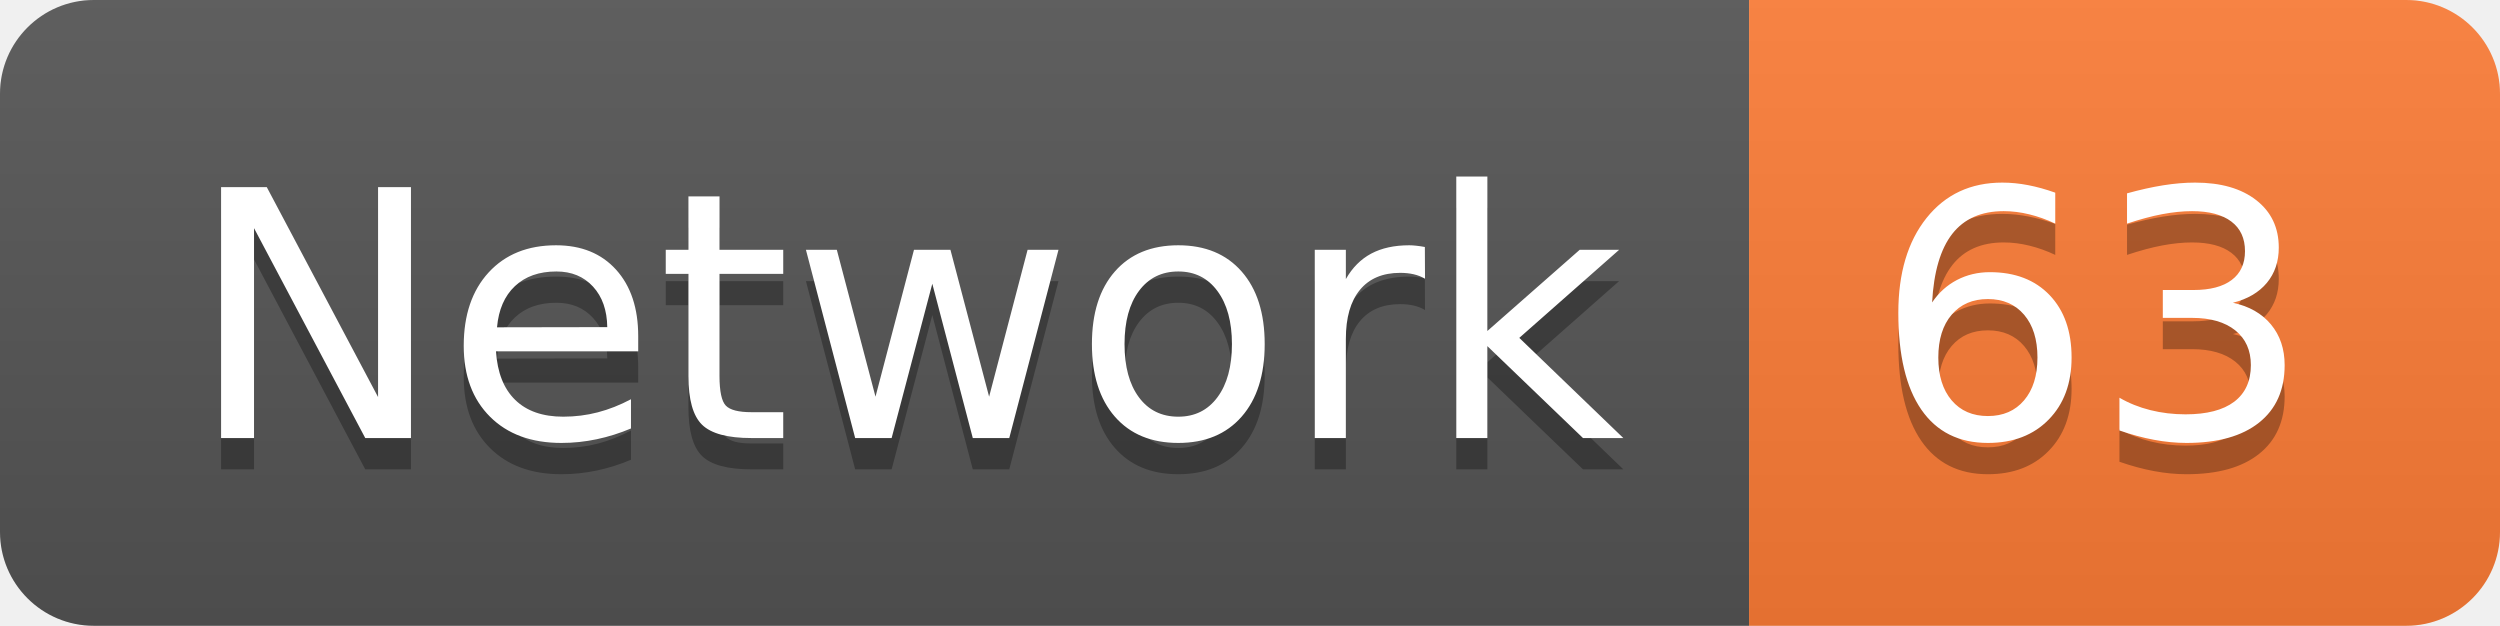
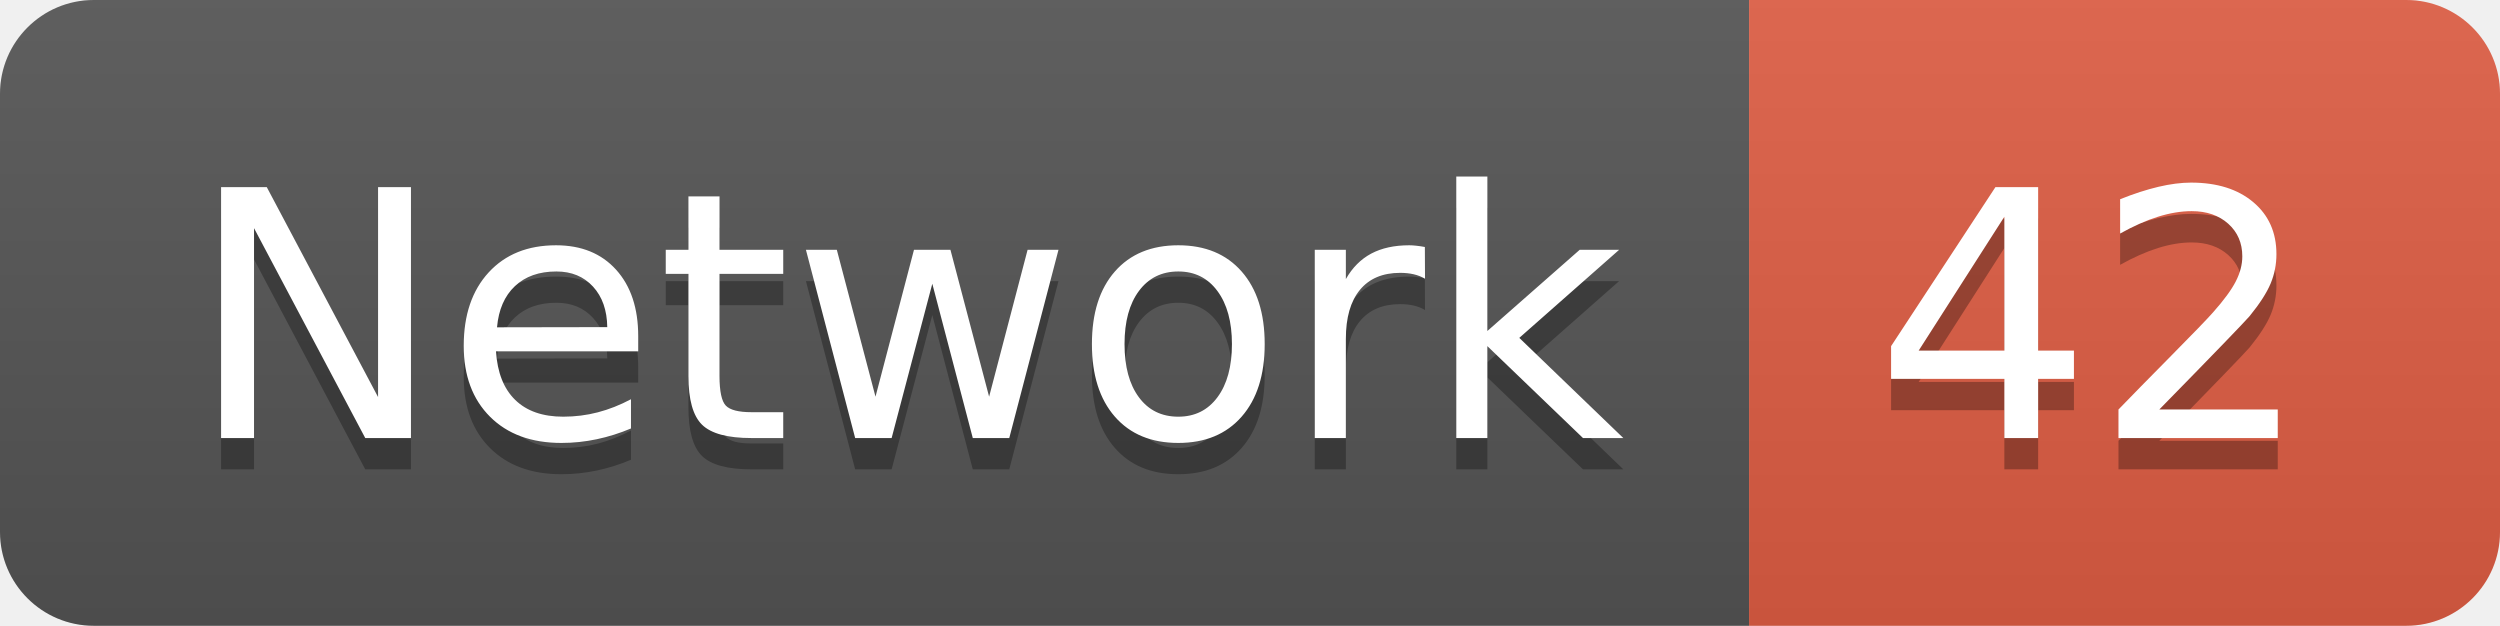
<svg xmlns="http://www.w3.org/2000/svg" width="79.9" height="20">
  <linearGradient id="smooth" x2="0" y2="100%">
    <stop offset="0" stop-color="#bbb" stop-opacity=".1" />
    <stop offset="1" stop-opacity=".1" />
  </linearGradient>
  <clipPath id="round">
    <rect width="79.9" height="20" rx="3" fill="#fff" />
  </clipPath>
  <g clip-path="url(#round)">
    <rect width="55.9" height="20" fill="#555" />
-     <rect x="55.9" width="24.0" height="20" fill="#fe7d37" />
+     <rect x="55.9" width="24.0" height="20" fill="#e05d44" />
    <rect width="79.9" height="20" fill="url(#smooth)" />
  </g>
  <g fill="#fff" text-anchor="middle" font-family="DejaVu Sans,Verdana,Geneva,sans-serif" font-size="110">
    <text x="289.5" y="150" fill="#010101" fill-opacity=".3" transform="scale(0.1)" textLength="459.0" lengthAdjust="spacing">Network</text>
    <text x="289.5" y="140" transform="scale(0.1)" textLength="459.0" lengthAdjust="spacing">Network</text>
-     <text x="669.0" y="150" fill="#010101" fill-opacity=".3" transform="scale(0.1)" textLength="140.0" lengthAdjust="spacing">63</text>
-     <text x="669.0" y="140" transform="scale(0.1)" textLength="140.0" lengthAdjust="spacing">63</text>
+     <text x="669.0" y="150" fill="#010101" fill-opacity=".3" transform="scale(0.1)" textLength="140.0" lengthAdjust="spacing">42</text>
+     <text x="669.0" y="140" transform="scale(0.1)" textLength="140.0" lengthAdjust="spacing">42</text>
  </g>
</svg>
